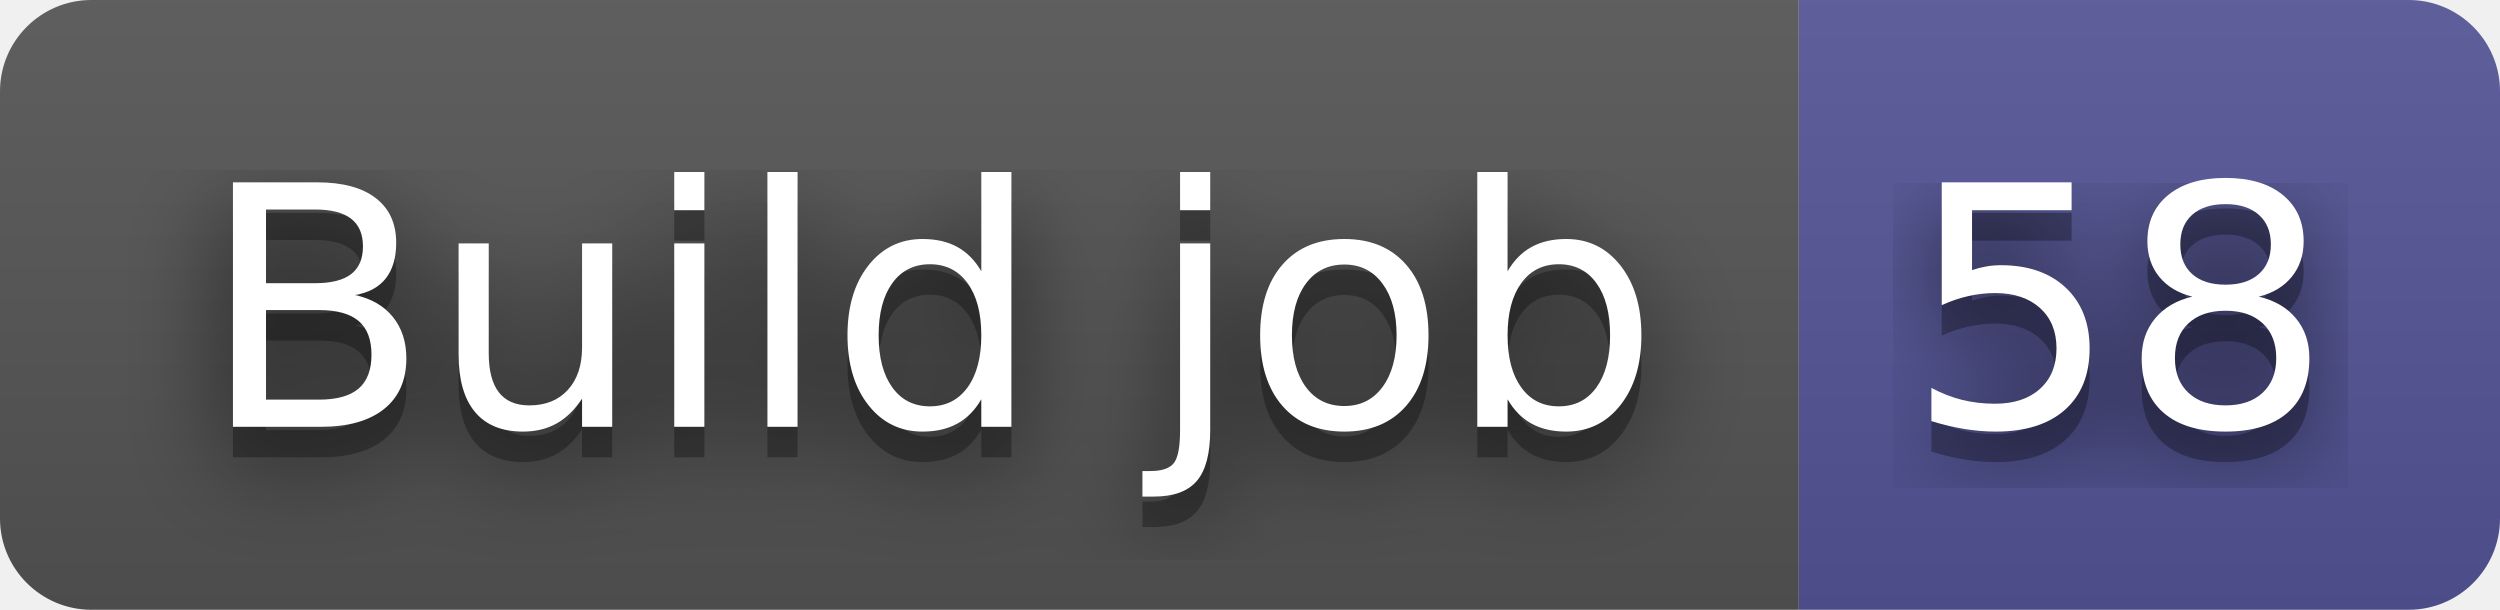
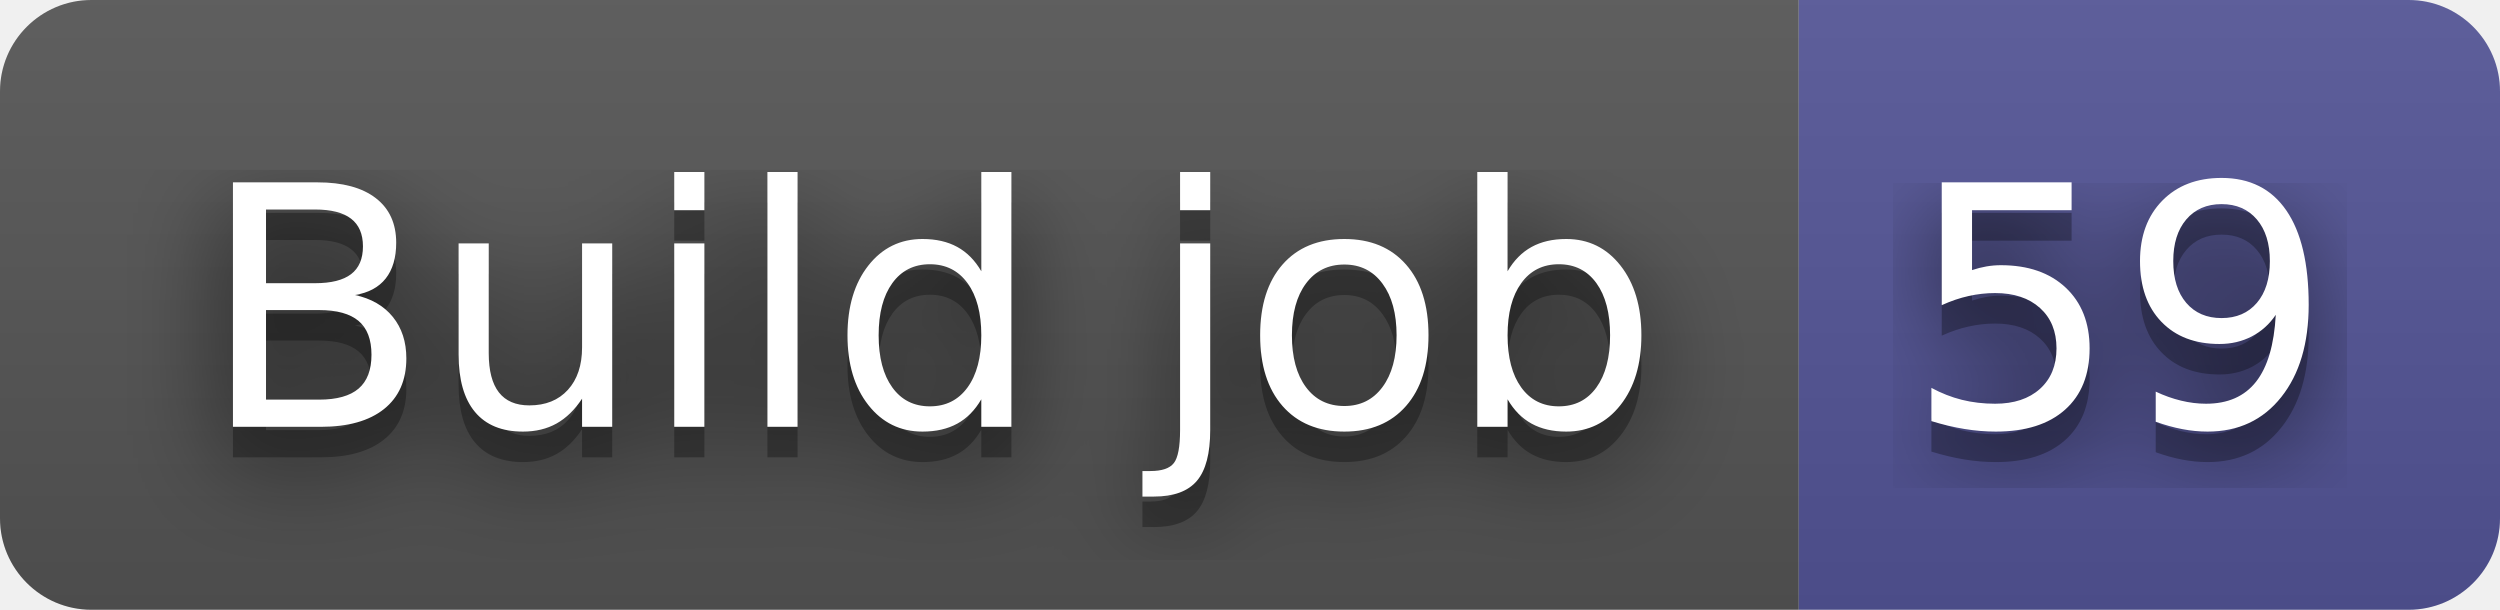
- <svg xmlns="http://www.w3.org/2000/svg" width="82" height="20" role="img" aria-label="Build job: 58">
+ <svg xmlns="http://www.w3.org/2000/svg" width="82" height="20" role="img" aria-label="Build job: 59">
  <filter id="blur">
    <feGaussianBlur in="SourceGraphic" stdDeviation="16" />
  </filter>
  <linearGradient id="s" x2="0" y2="100%">
    <stop offset="0" stop-color="#bbb" stop-opacity=".1" />
    <stop offset="1" stop-opacity=".1" />
  </linearGradient>
  <clipPath id="r">
    <rect width="82" height="20" rx="3" fill="#fff" />
  </clipPath>
  <g clip-path="url(#r)">
    <rect width="59" height="20" fill="#555" />
    <rect x="59" width="23" height="20" fill="#535597" />
    <rect width="82" height="20" fill="url(#s)" />
  </g>
  <g fill="#fff" text-anchor="middle" font-family="Verdana,Geneva,DejaVu Sans,sans-serif" text-rendering="geometricPrecision" font-size="110">
    <text aria-hidden="true" x="305" y="150" fill="#010101" fill-opacity=".80" filter="url(#blur)" transform="scale(.1)" textLength="490">Build job</text>
    <text aria-hidden="true" x="305" y="150" fill="#010101" fill-opacity=".3" transform="scale(.1)" textLength="490">Build job</text>
    <text x="305" y="140" transform="scale(.1)" fill="#fff" textLength="490">Build job</text>
-     <text aria-hidden="true" x="695" y="150" fill="#010101" fill-opacity=".80" filter="url(#blur)" transform="scale(.1)" textLength="130">58</text>
-     <text aria-hidden="true" x="695" y="150" fill="#010101" fill-opacity=".3" transform="scale(.1)" textLength="130">58</text>
-     <text x="695" y="140" transform="scale(.1)" fill="#fff" textLength="130">58</text>
+     <text aria-hidden="true" x="695" y="150" fill="#010101" fill-opacity=".80" filter="url(#blur)" transform="scale(.1)" textLength="130">59</text>
+     <text aria-hidden="true" x="695" y="150" fill="#010101" fill-opacity=".3" transform="scale(.1)" textLength="130">59</text>
+     <text x="695" y="140" transform="scale(.1)" fill="#fff" textLength="130">59</text>
  </g>
</svg>
